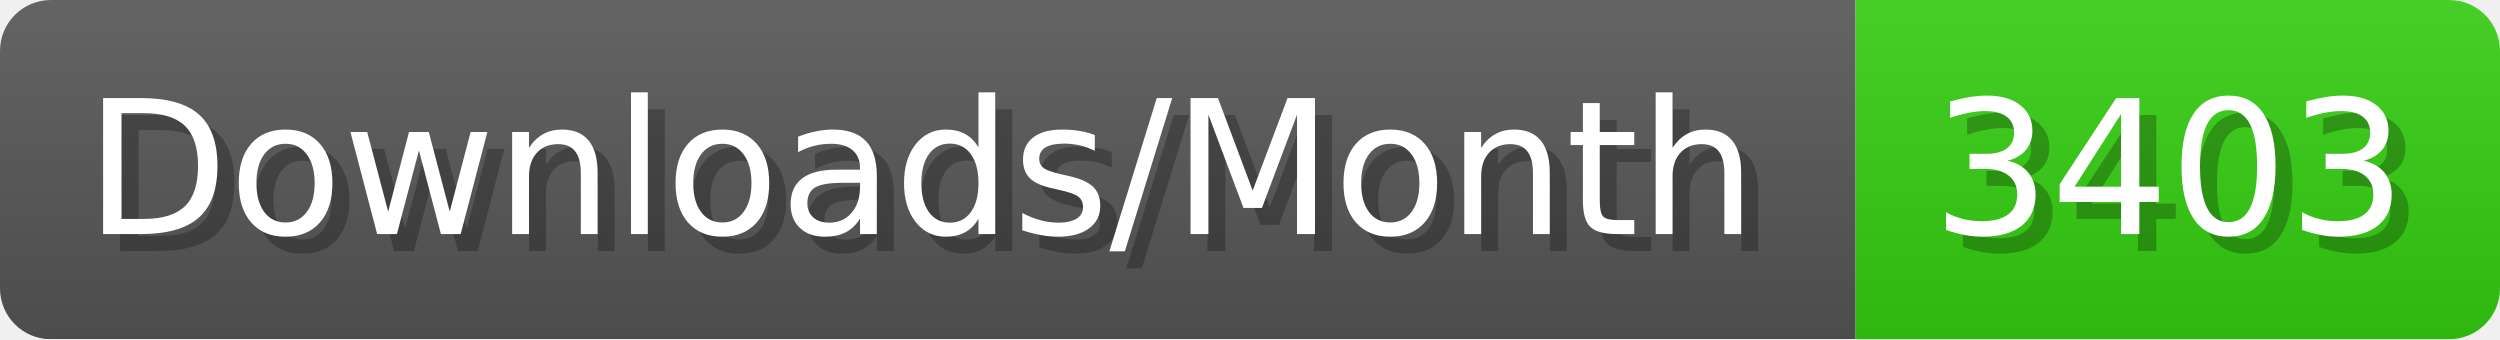
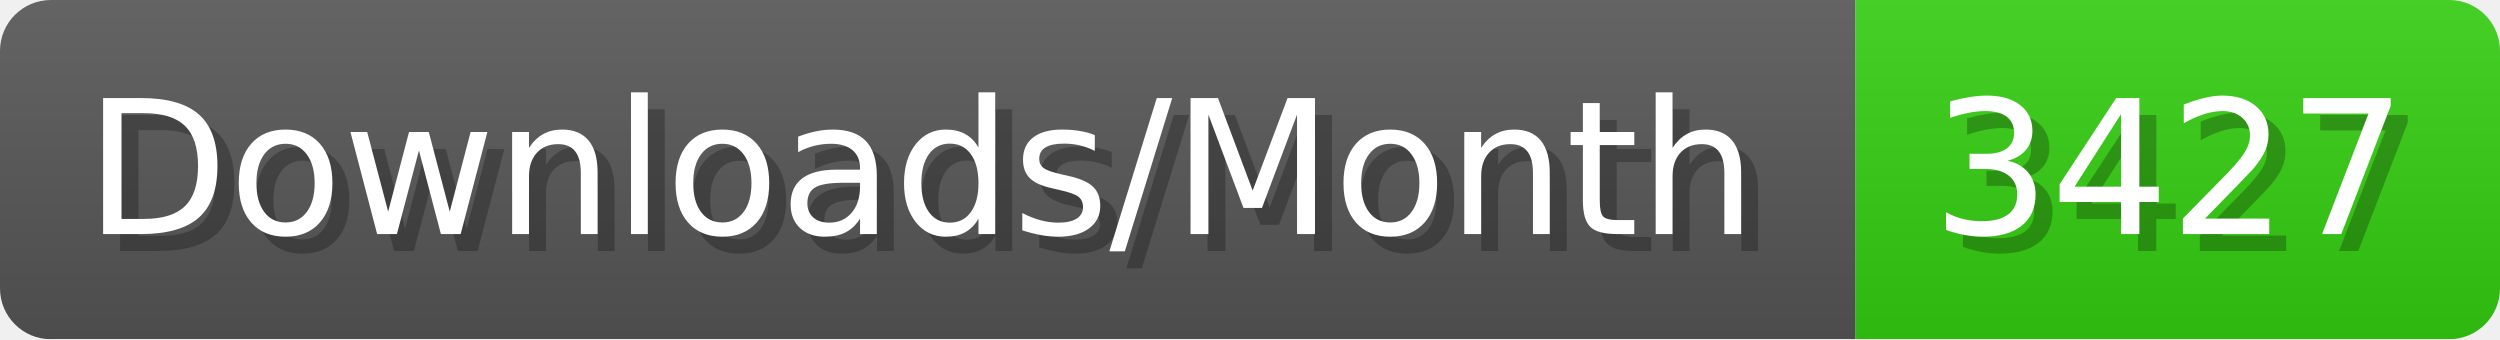
- <svg xmlns="http://www.w3.org/2000/svg" width="147.4" height="20" viewBox="0 0 1474 200" role="img" aria-label="Downloads/Month: 3403">
+ <svg xmlns="http://www.w3.org/2000/svg" width="147.4" height="20" viewBox="0 0 1474 200" role="img" aria-label="Downloads/Month: 3427">
  <linearGradient id="YlXUI" x2="0" y2="100%">
    <stop offset="0" stop-opacity=".1" stop-color="#EEE" />
    <stop offset="1" stop-opacity=".1" />
  </linearGradient>
  <mask id="JHhop">
    <rect width="1474" height="200" rx="30" fill="#FFF" />
  </mask>
  <g mask="url(#JHhop)">
    <rect width="1094" height="200" fill="#555" />
    <rect width="380" height="200" fill="#3C1" x="1094" />
    <rect width="1474" height="200" fill="url(#YlXUI)" />
  </g>
  <g aria-hidden="true" fill="#fff" text-anchor="start" font-family="Verdana,DejaVu Sans,sans-serif" font-size="110">
    <text x="60" y="148" textLength="994" fill="#000" opacity="0.25">Downloads/Month</text>
    <text x="50" y="138" textLength="994">Downloads/Month</text>
-     <text x="1149" y="148" textLength="280" fill="#000" opacity="0.25">3403</text>
-     <text x="1139" y="138" textLength="280">3403</text>
+     <text x="1149" y="148" textLength="280" fill="#000" opacity="0.25">3427</text>
+     <text x="1139" y="138" textLength="280">3427</text>
  </g>
</svg>
